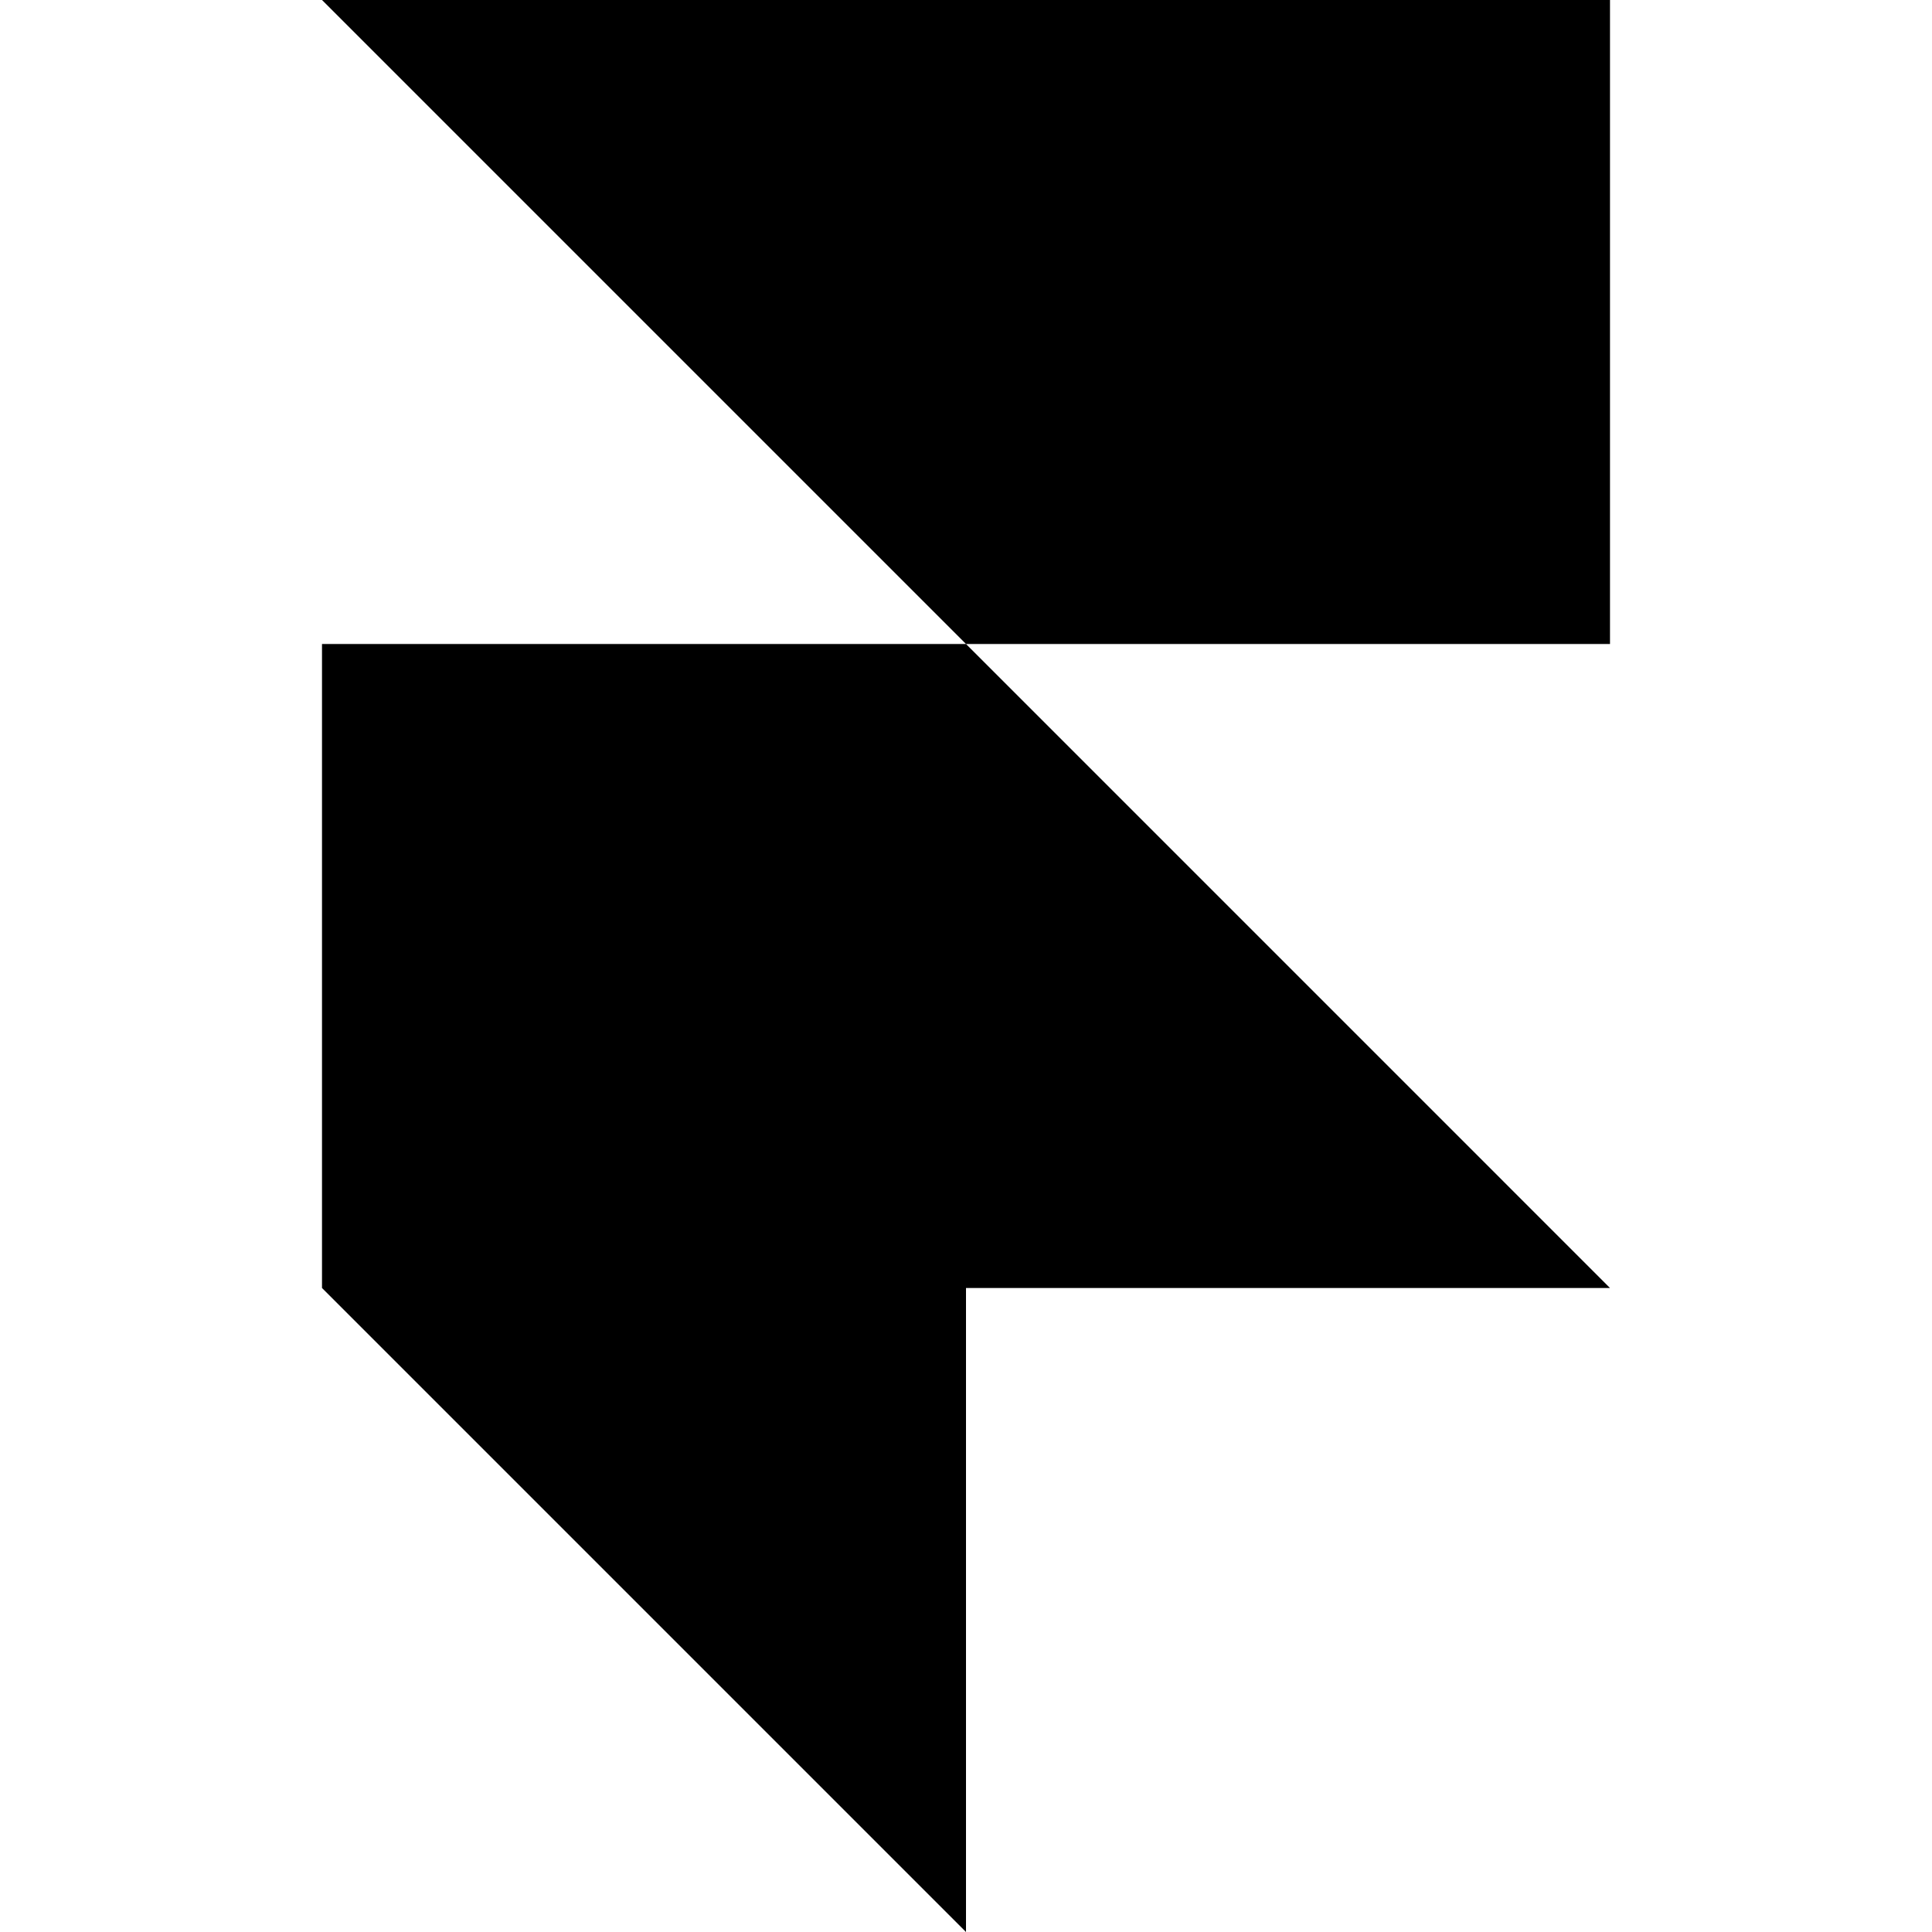
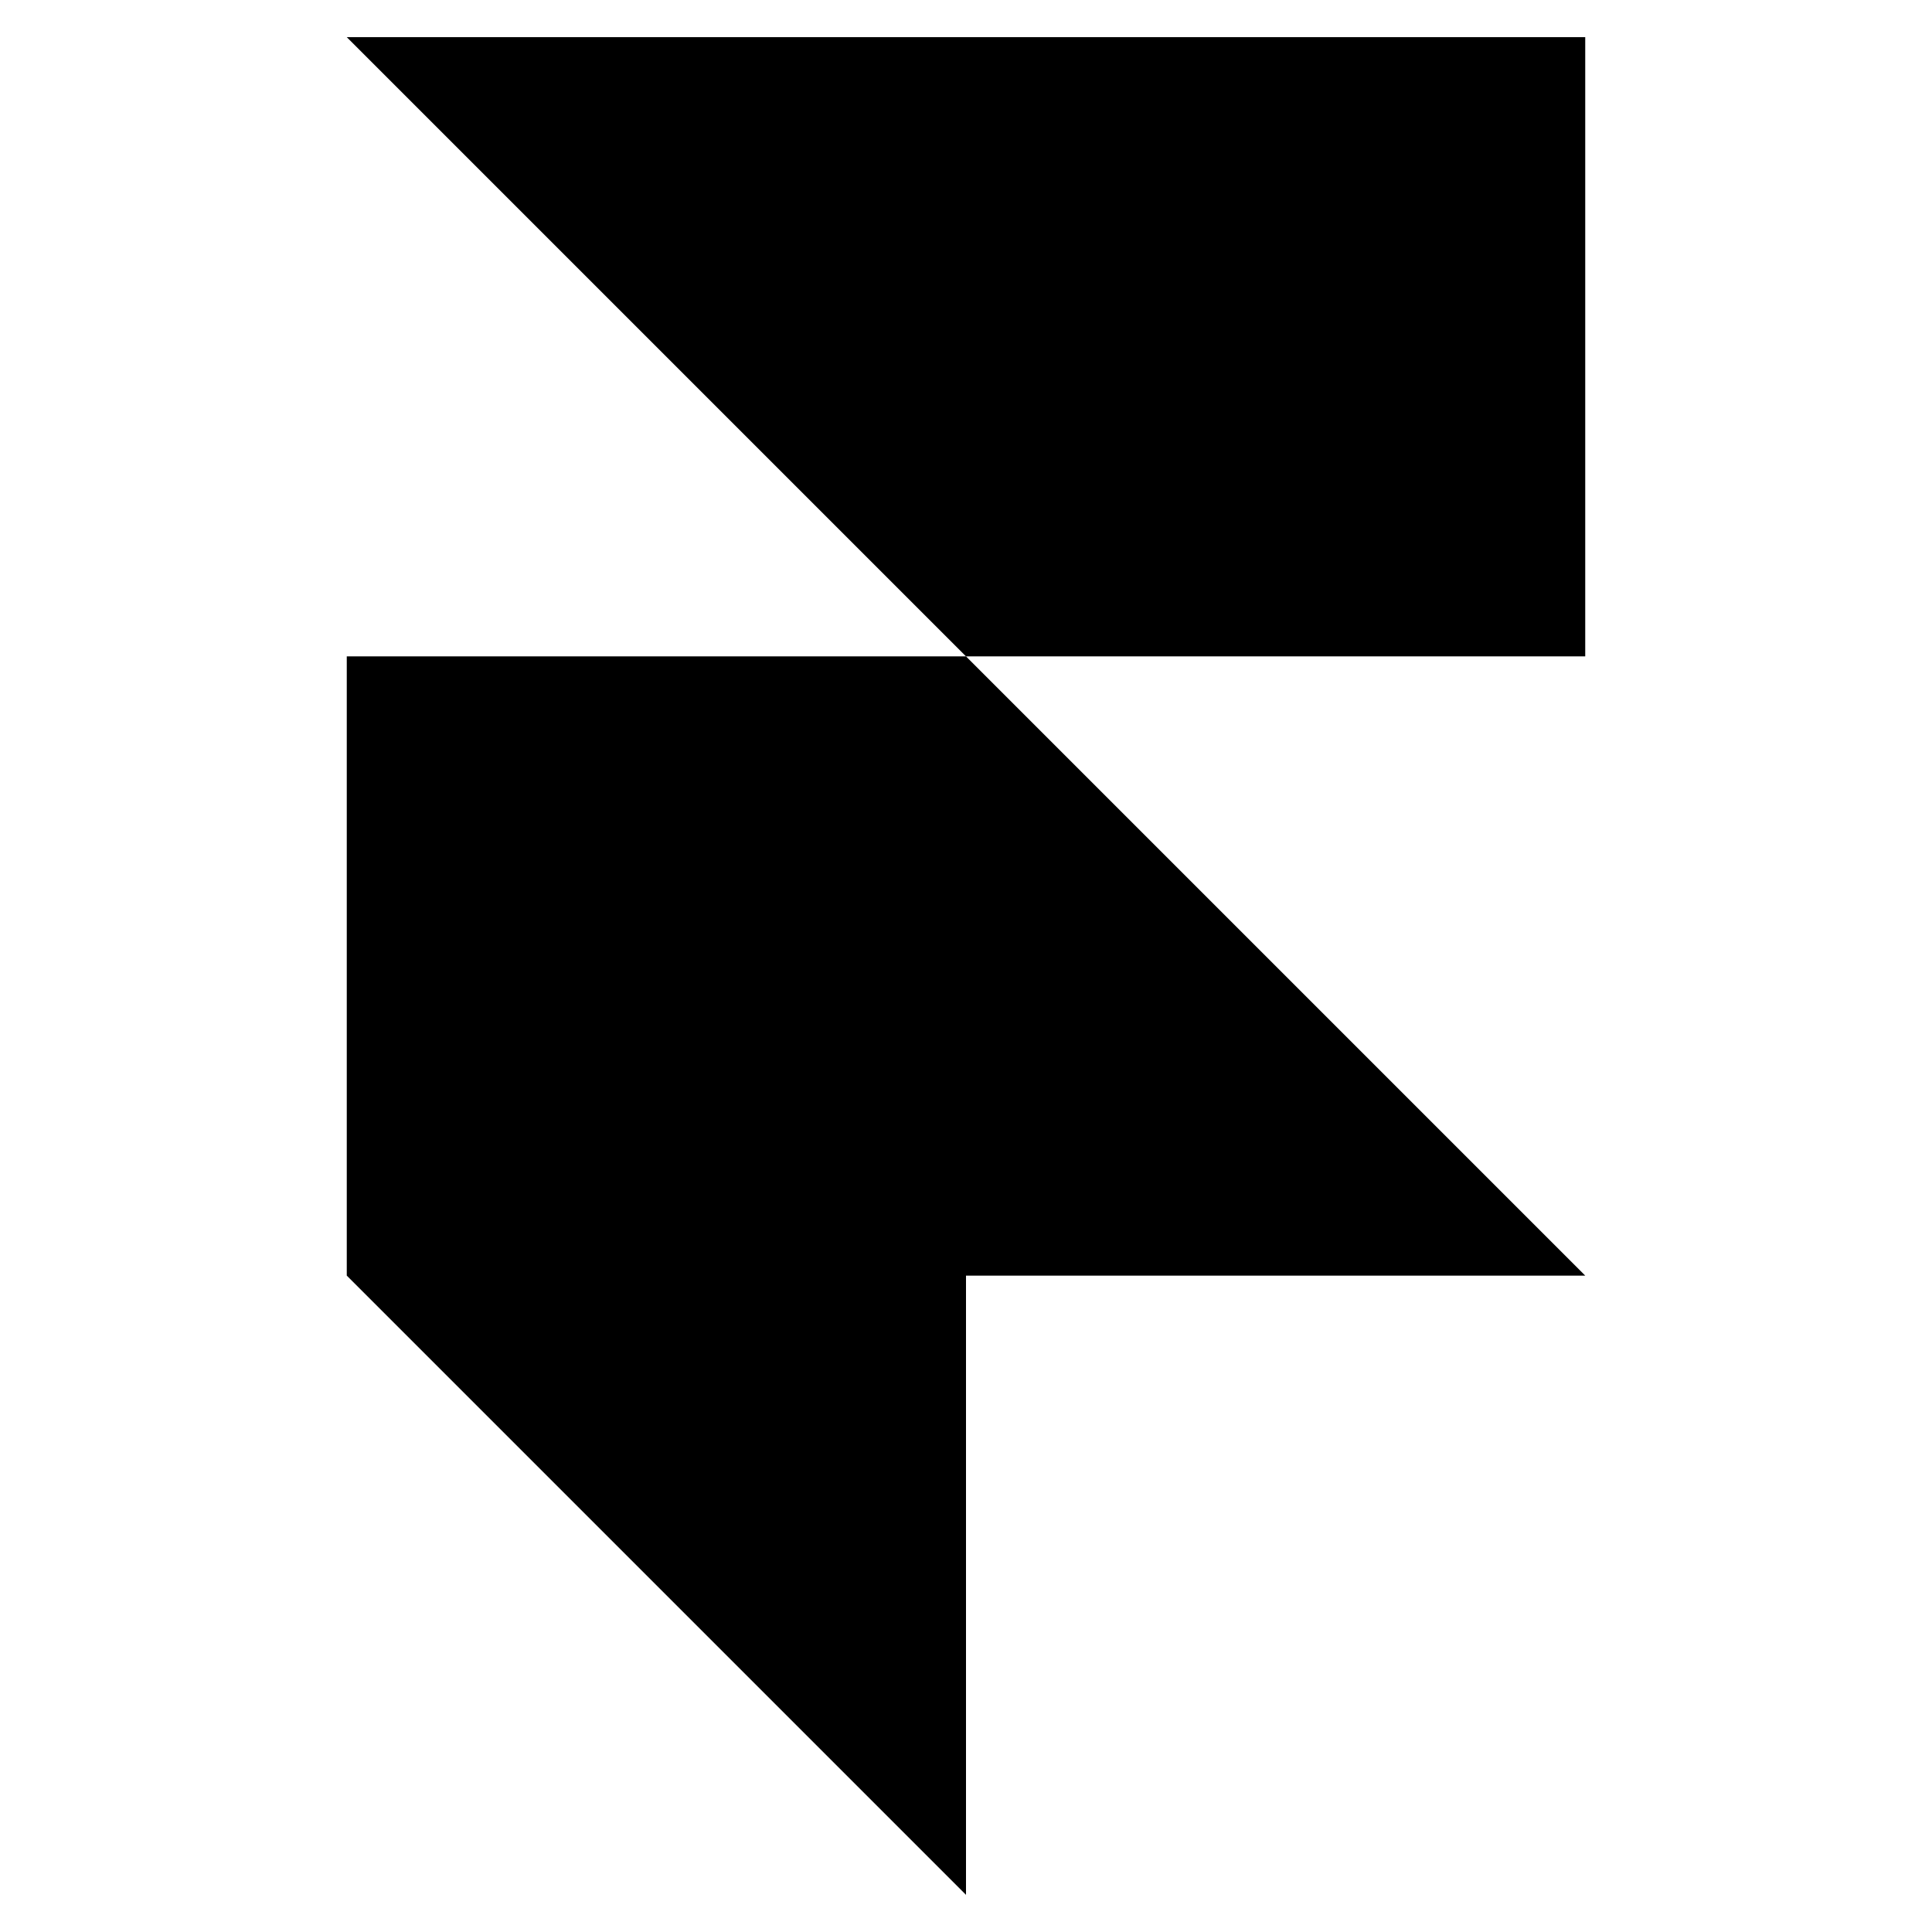
- <svg xmlns="http://www.w3.org/2000/svg" role="img" viewBox="0 0 24 24">
+ <svg xmlns="http://www.w3.org/2000/svg" role="img" viewBox="-0.480 -0.480 24.960 24.960">
  <path d="M4 0h16v8h-8zM4 8h8l8 8H4zM4 16h8v8z" />
</svg>
